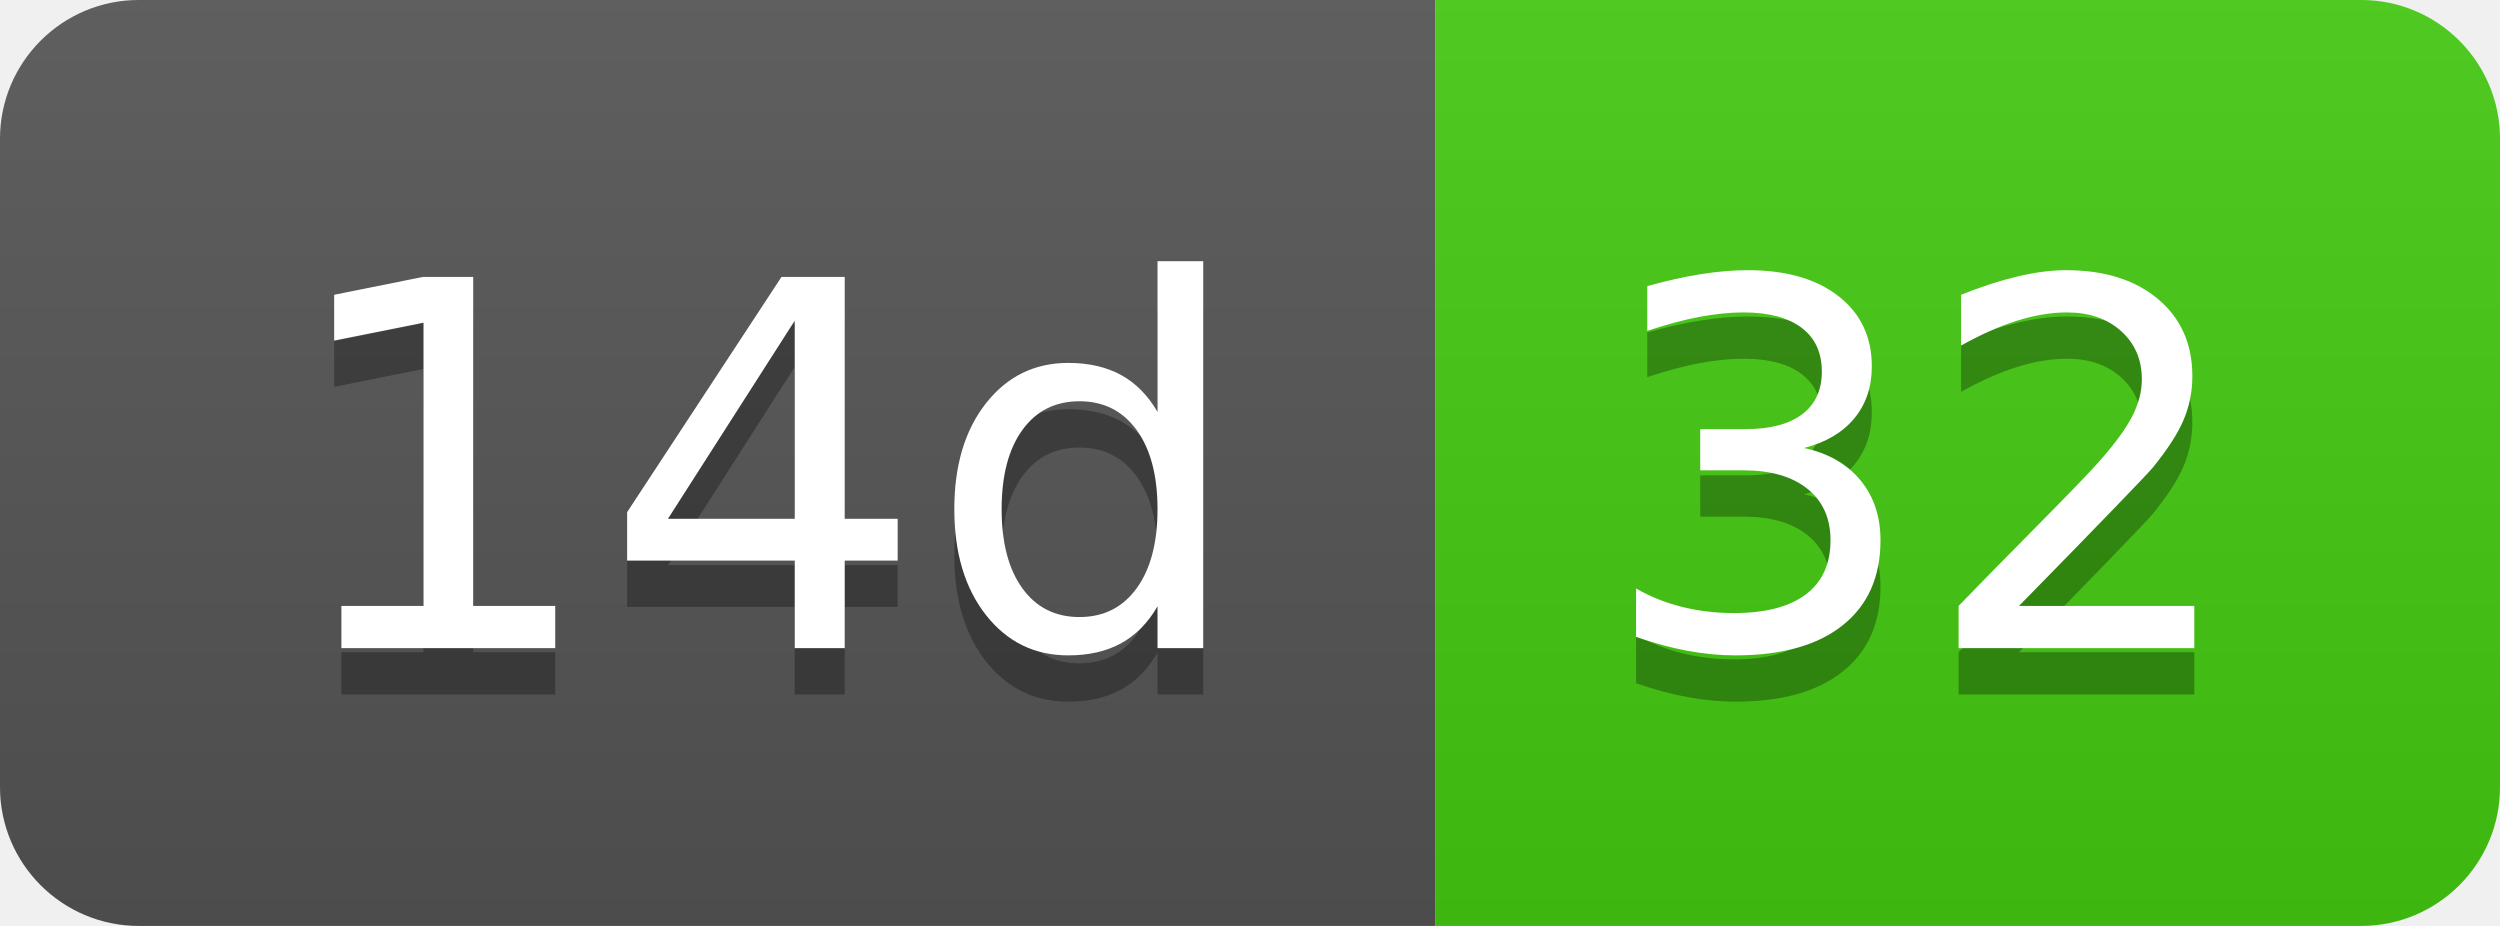
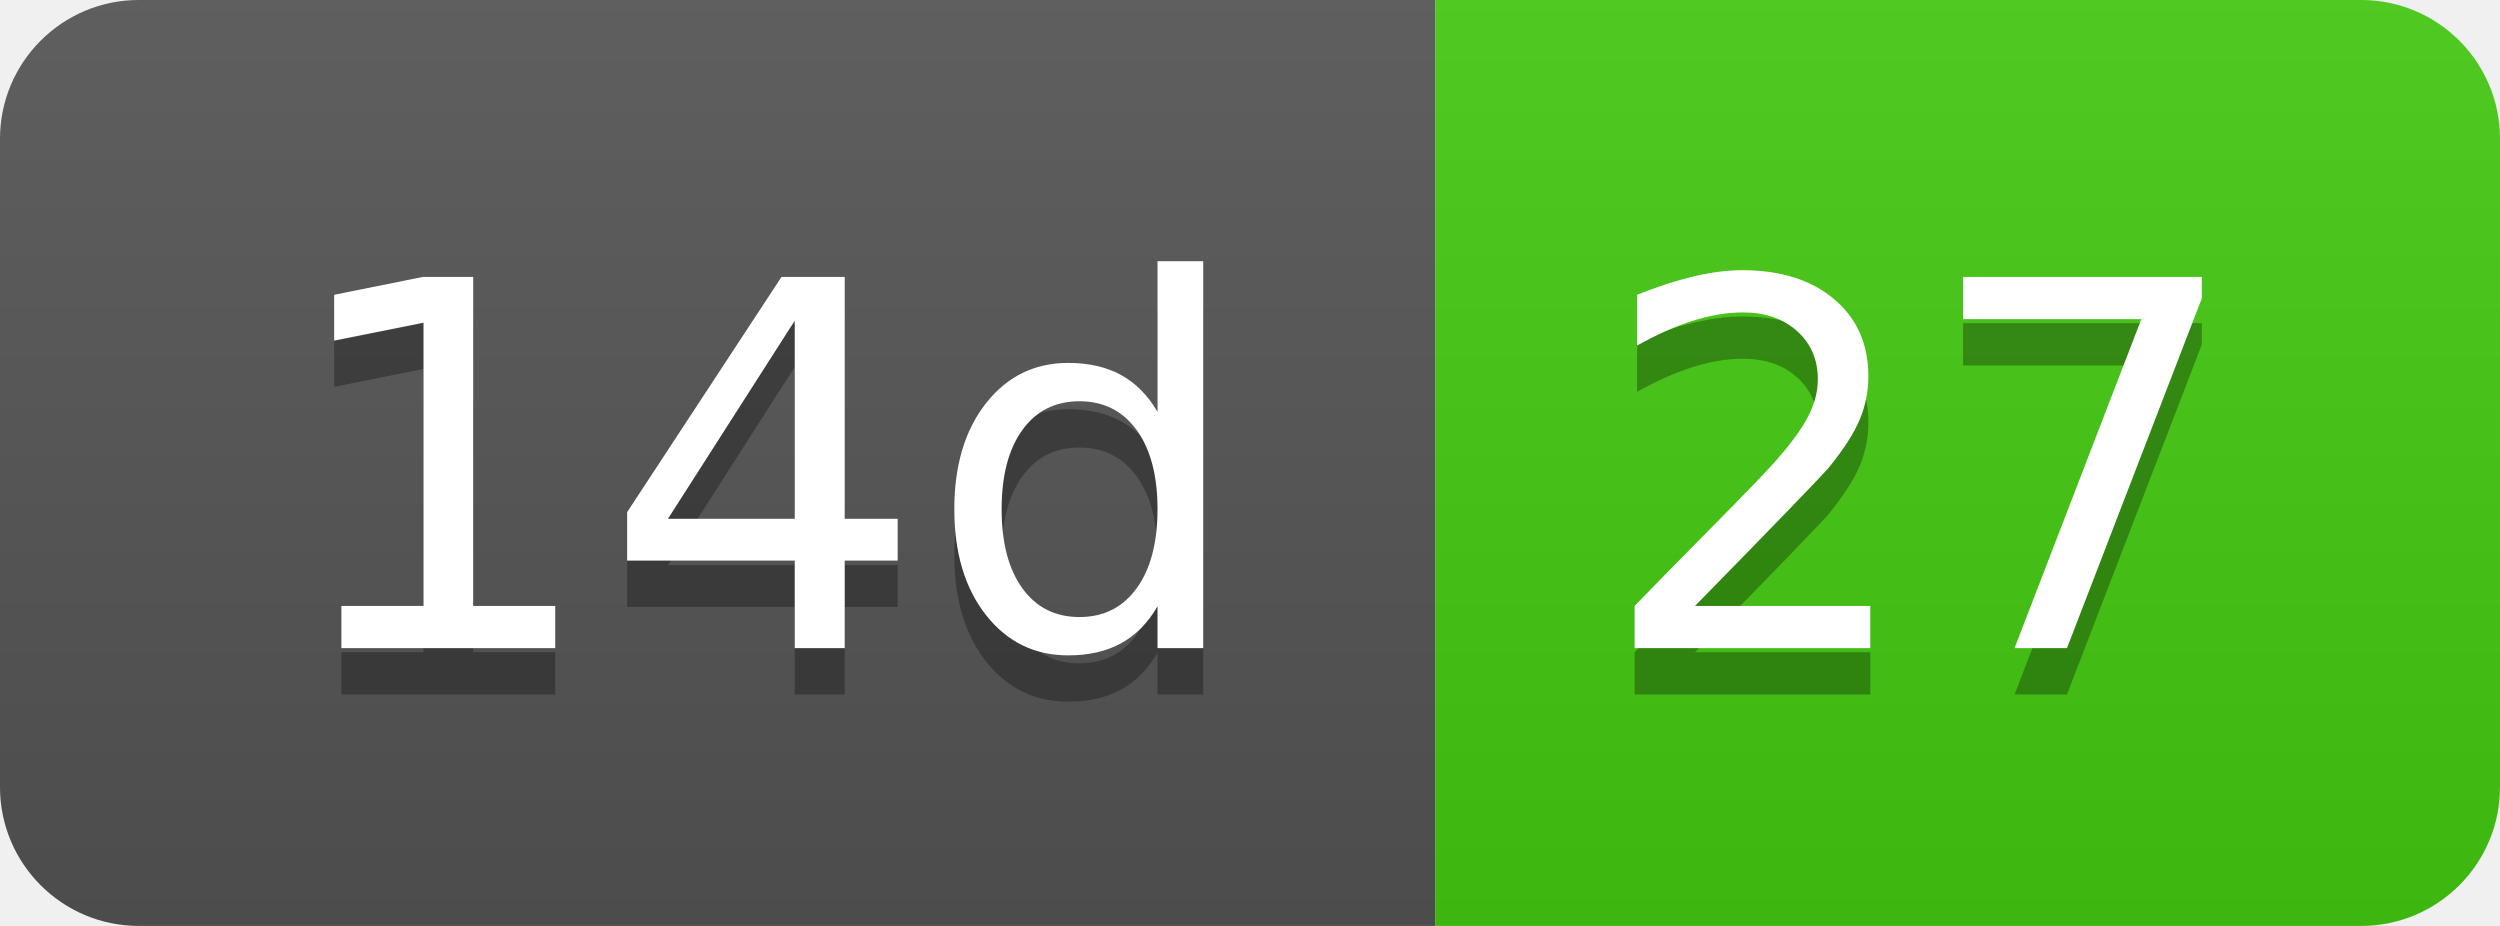
- <svg xmlns="http://www.w3.org/2000/svg" width="54" height="20" role="img" aria-label="14d: 32">
+ <svg xmlns="http://www.w3.org/2000/svg" width="54" height="20" role="img" aria-label="14d: 27">
  <linearGradient id="s" x2="0" y2="100%">
    <stop offset="0" stop-color="#bbb" stop-opacity=".1" />
    <stop offset="1" stop-opacity=".1" />
  </linearGradient>
  <clipPath id="r">
    <rect width="54" height="20" rx="3" fill="#fff" />
  </clipPath>
  <g clip-path="url(#r)">
    <rect width="31" height="20" fill="#555" />
    <rect x="31" width="23" height="20" fill="#4c1" />
    <rect width="54" height="20" fill="url(#s)" />
  </g>
  <g fill="#fff" text-anchor="middle" font-family="Verdana,Geneva,DejaVu Sans,sans-serif" text-rendering="geometricPrecision" font-size="110">
    <text aria-hidden="true" x="165" y="150" fill="#010101" fill-opacity=".3" transform="scale(.1)" textLength="210">14d</text>
    <text x="165" y="140" transform="scale(.1)" fill="#fff" textLength="210">14d</text>
-     <text aria-hidden="true" x="415" y="150" fill="#010101" fill-opacity=".3" transform="scale(.1)" textLength="130">32</text>
-     <text x="415" y="140" transform="scale(.1)" fill="#fff" textLength="130">32</text>
+     <text aria-hidden="true" x="415" y="150" fill="#010101" fill-opacity=".3" transform="scale(.1)" textLength="130">27</text>
+     <text x="415" y="140" transform="scale(.1)" fill="#fff" textLength="130">27</text>
  </g>
</svg>
